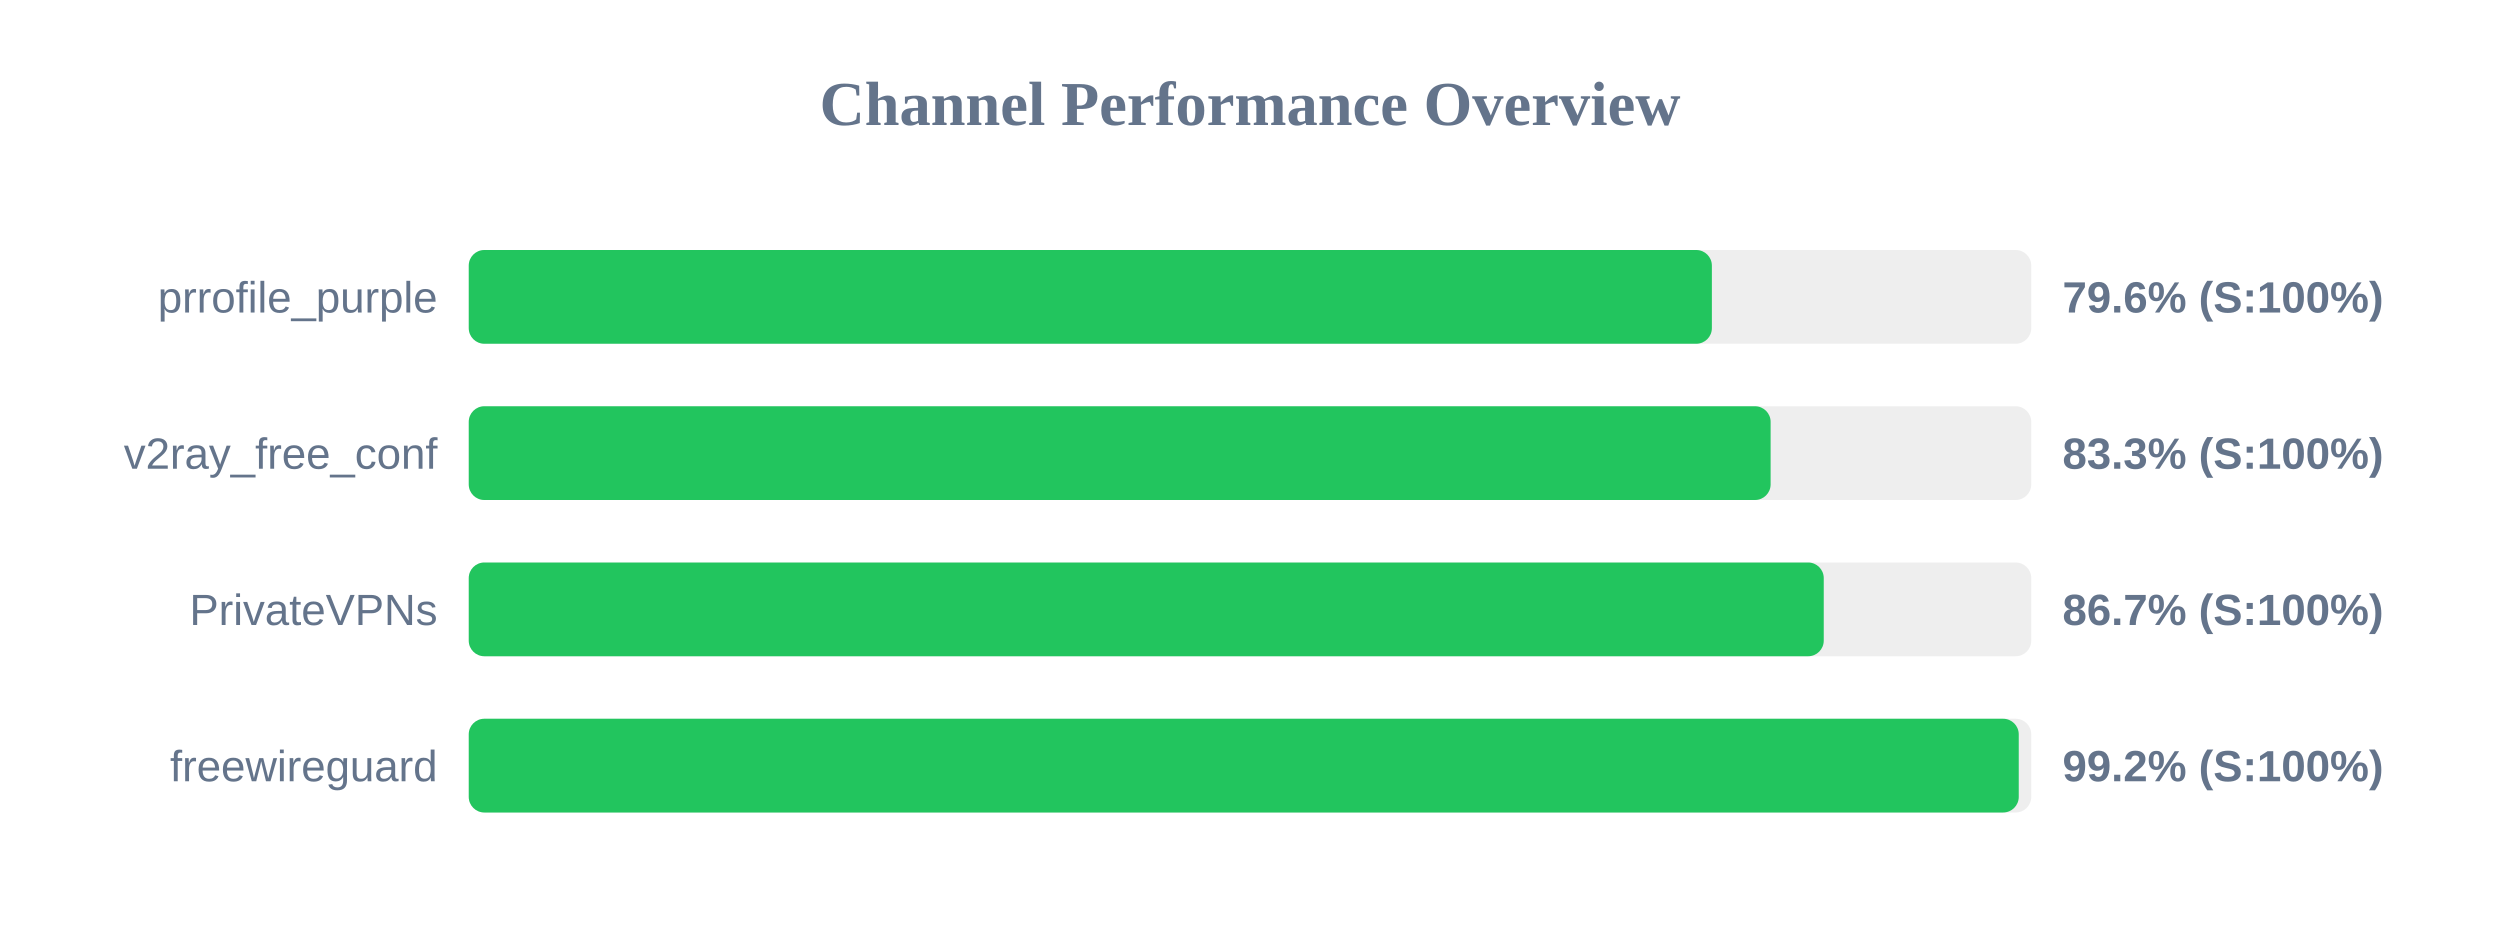
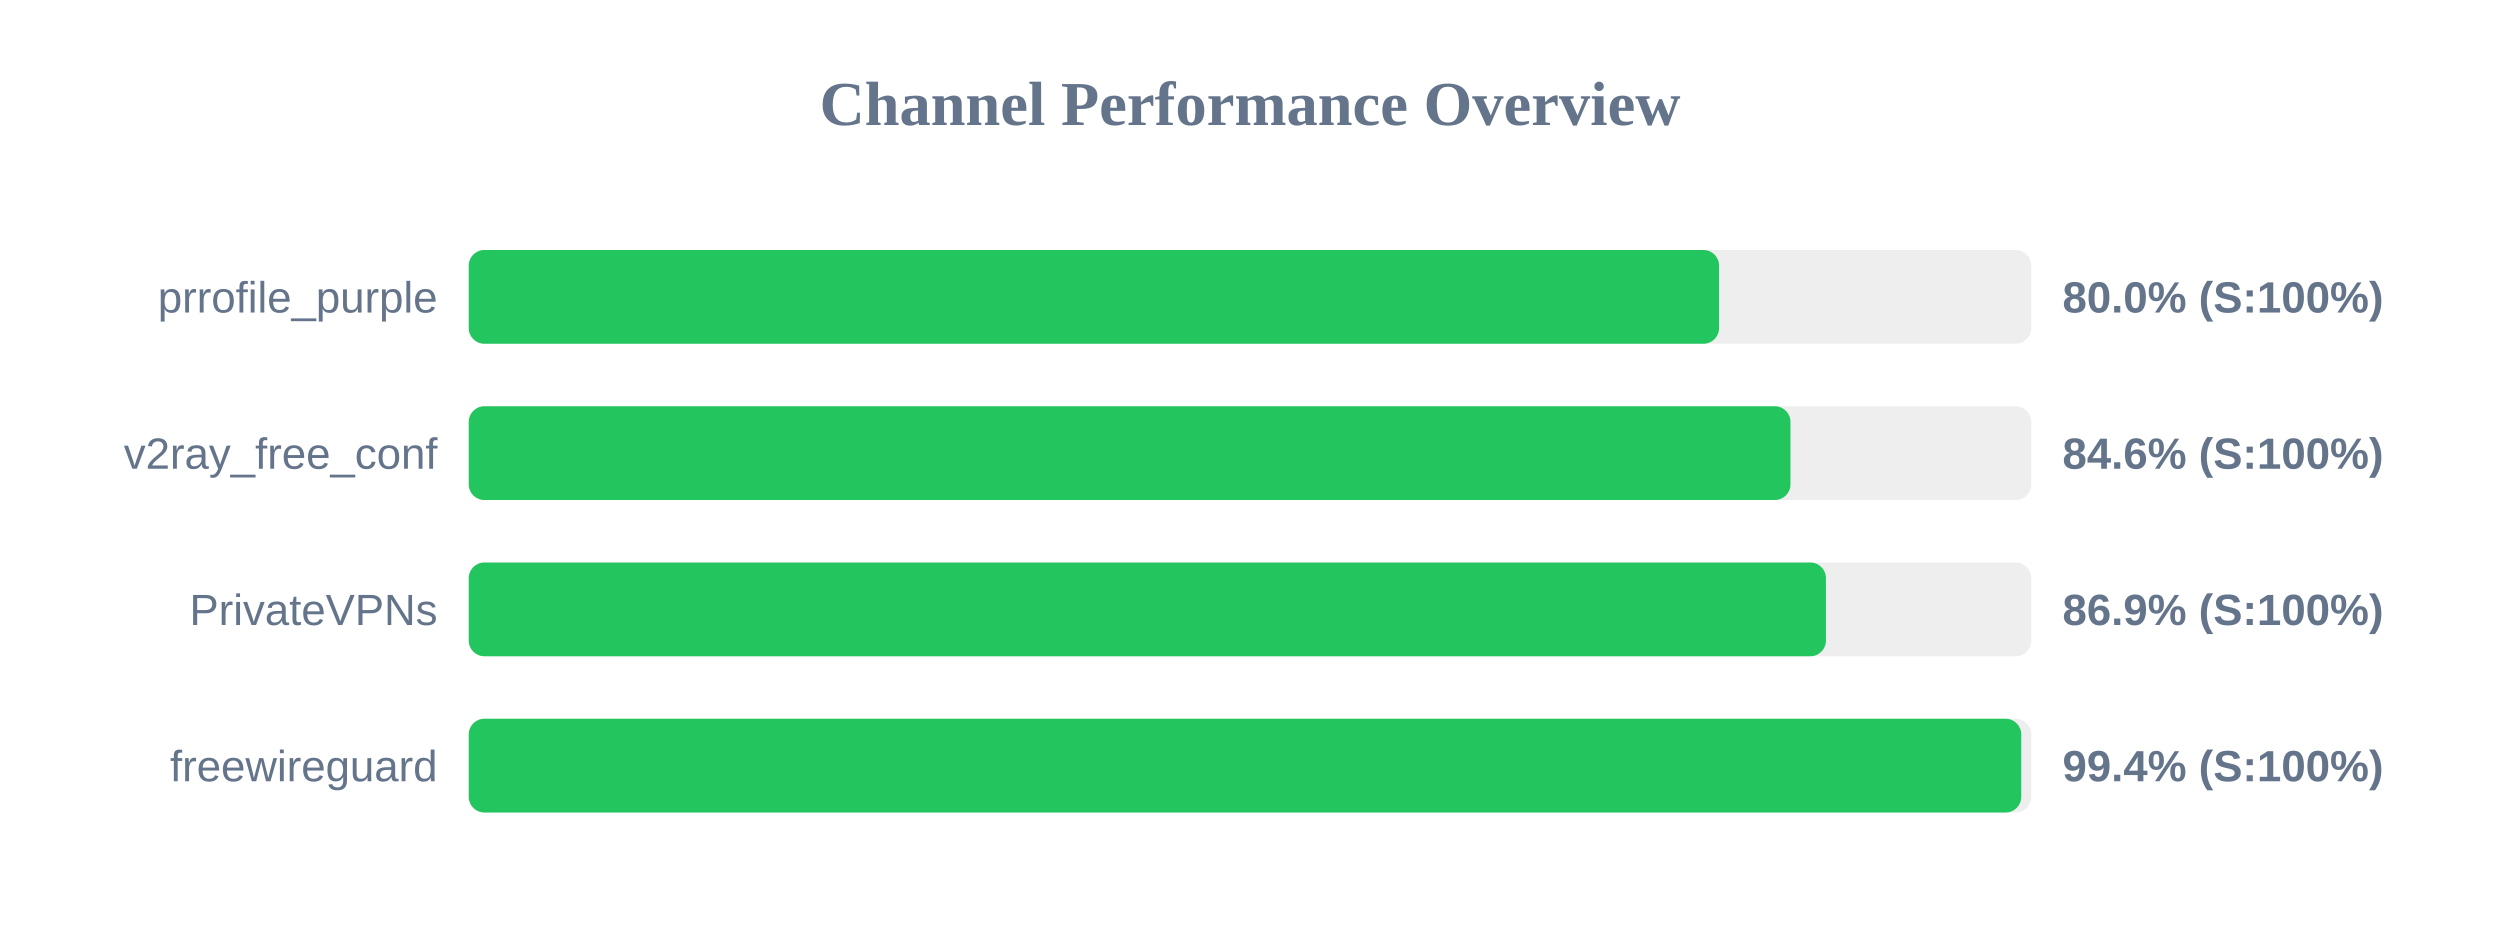
<svg xmlns="http://www.w3.org/2000/svg" width="800" height="300" version="1.1">
  <style>
        .row { font: 14px Arial; fill: #64748b; }
        .score { font: bold 14px Arial; fill: #64748b; }
    </style>
  <text x="400" y="40" text-anchor="middle" font-size="20px" font-weight="bold" fill="#64748b">Channel Performance Overview</text>
  <rect x="150" y="80" width="500" height="30" fill="#eee" rx="5" />
-   <rect x="150" y="80" width="397.8" height="30" fill="#22c55e" rx="5" />
+   <rect x="150" y="80" width="400.1" height="30" fill="#22c55e" rx="5" />
  <text x="140" y="100" text-anchor="end" class="row">prrofile_purple</text>
-   <text x="660" y="100" text-anchor="start" class="score">79.6% (S:100%)</text>
+   <text x="660" y="100" text-anchor="start" class="score">80.0% (S:100%)</text>
  <rect x="150" y="130" width="500" height="30" fill="#eee" rx="5" />
-   <rect x="150" y="130" width="416.6" height="30" fill="#22c55e" rx="5" />
+   <rect x="150" y="130" width="422.95" height="30" fill="#22c55e" rx="5" />
  <text x="140" y="150" text-anchor="end" class="row">v2ray_free_conf</text>
-   <text x="660" y="150" text-anchor="start" class="score">83.3% (S:100%)</text>
+   <text x="660" y="150" text-anchor="start" class="score">84.6% (S:100%)</text>
  <rect x="150" y="180" width="500" height="30" fill="#eee" rx="5" />
-   <rect x="150" y="180" width="433.6" height="30" fill="#22c55e" rx="5" />
+   <rect x="150" y="180" width="434.3" height="30" fill="#22c55e" rx="5" />
  <text x="140" y="200" text-anchor="end" class="row">PrivateVPNs</text>
-   <text x="660" y="200" text-anchor="start" class="score">86.7% (S:100%)</text>
+   <text x="660" y="200" text-anchor="start" class="score">86.9% (S:100%)</text>
  <rect x="150" y="230" width="500" height="30" fill="#eee" rx="5" />
-   <rect x="150" y="230" width="496.0" height="30" fill="#22c55e" rx="5" />
+   <rect x="150" y="230" width="496.8" height="30" fill="#22c55e" rx="5" />
  <text x="140" y="250" text-anchor="end" class="row">freewireguard</text>
-   <text x="660" y="250" text-anchor="start" class="score">99.2% (S:100%)</text>
+   <text x="660" y="250" text-anchor="start" class="score">99.4% (S:100%)</text>
</svg>
